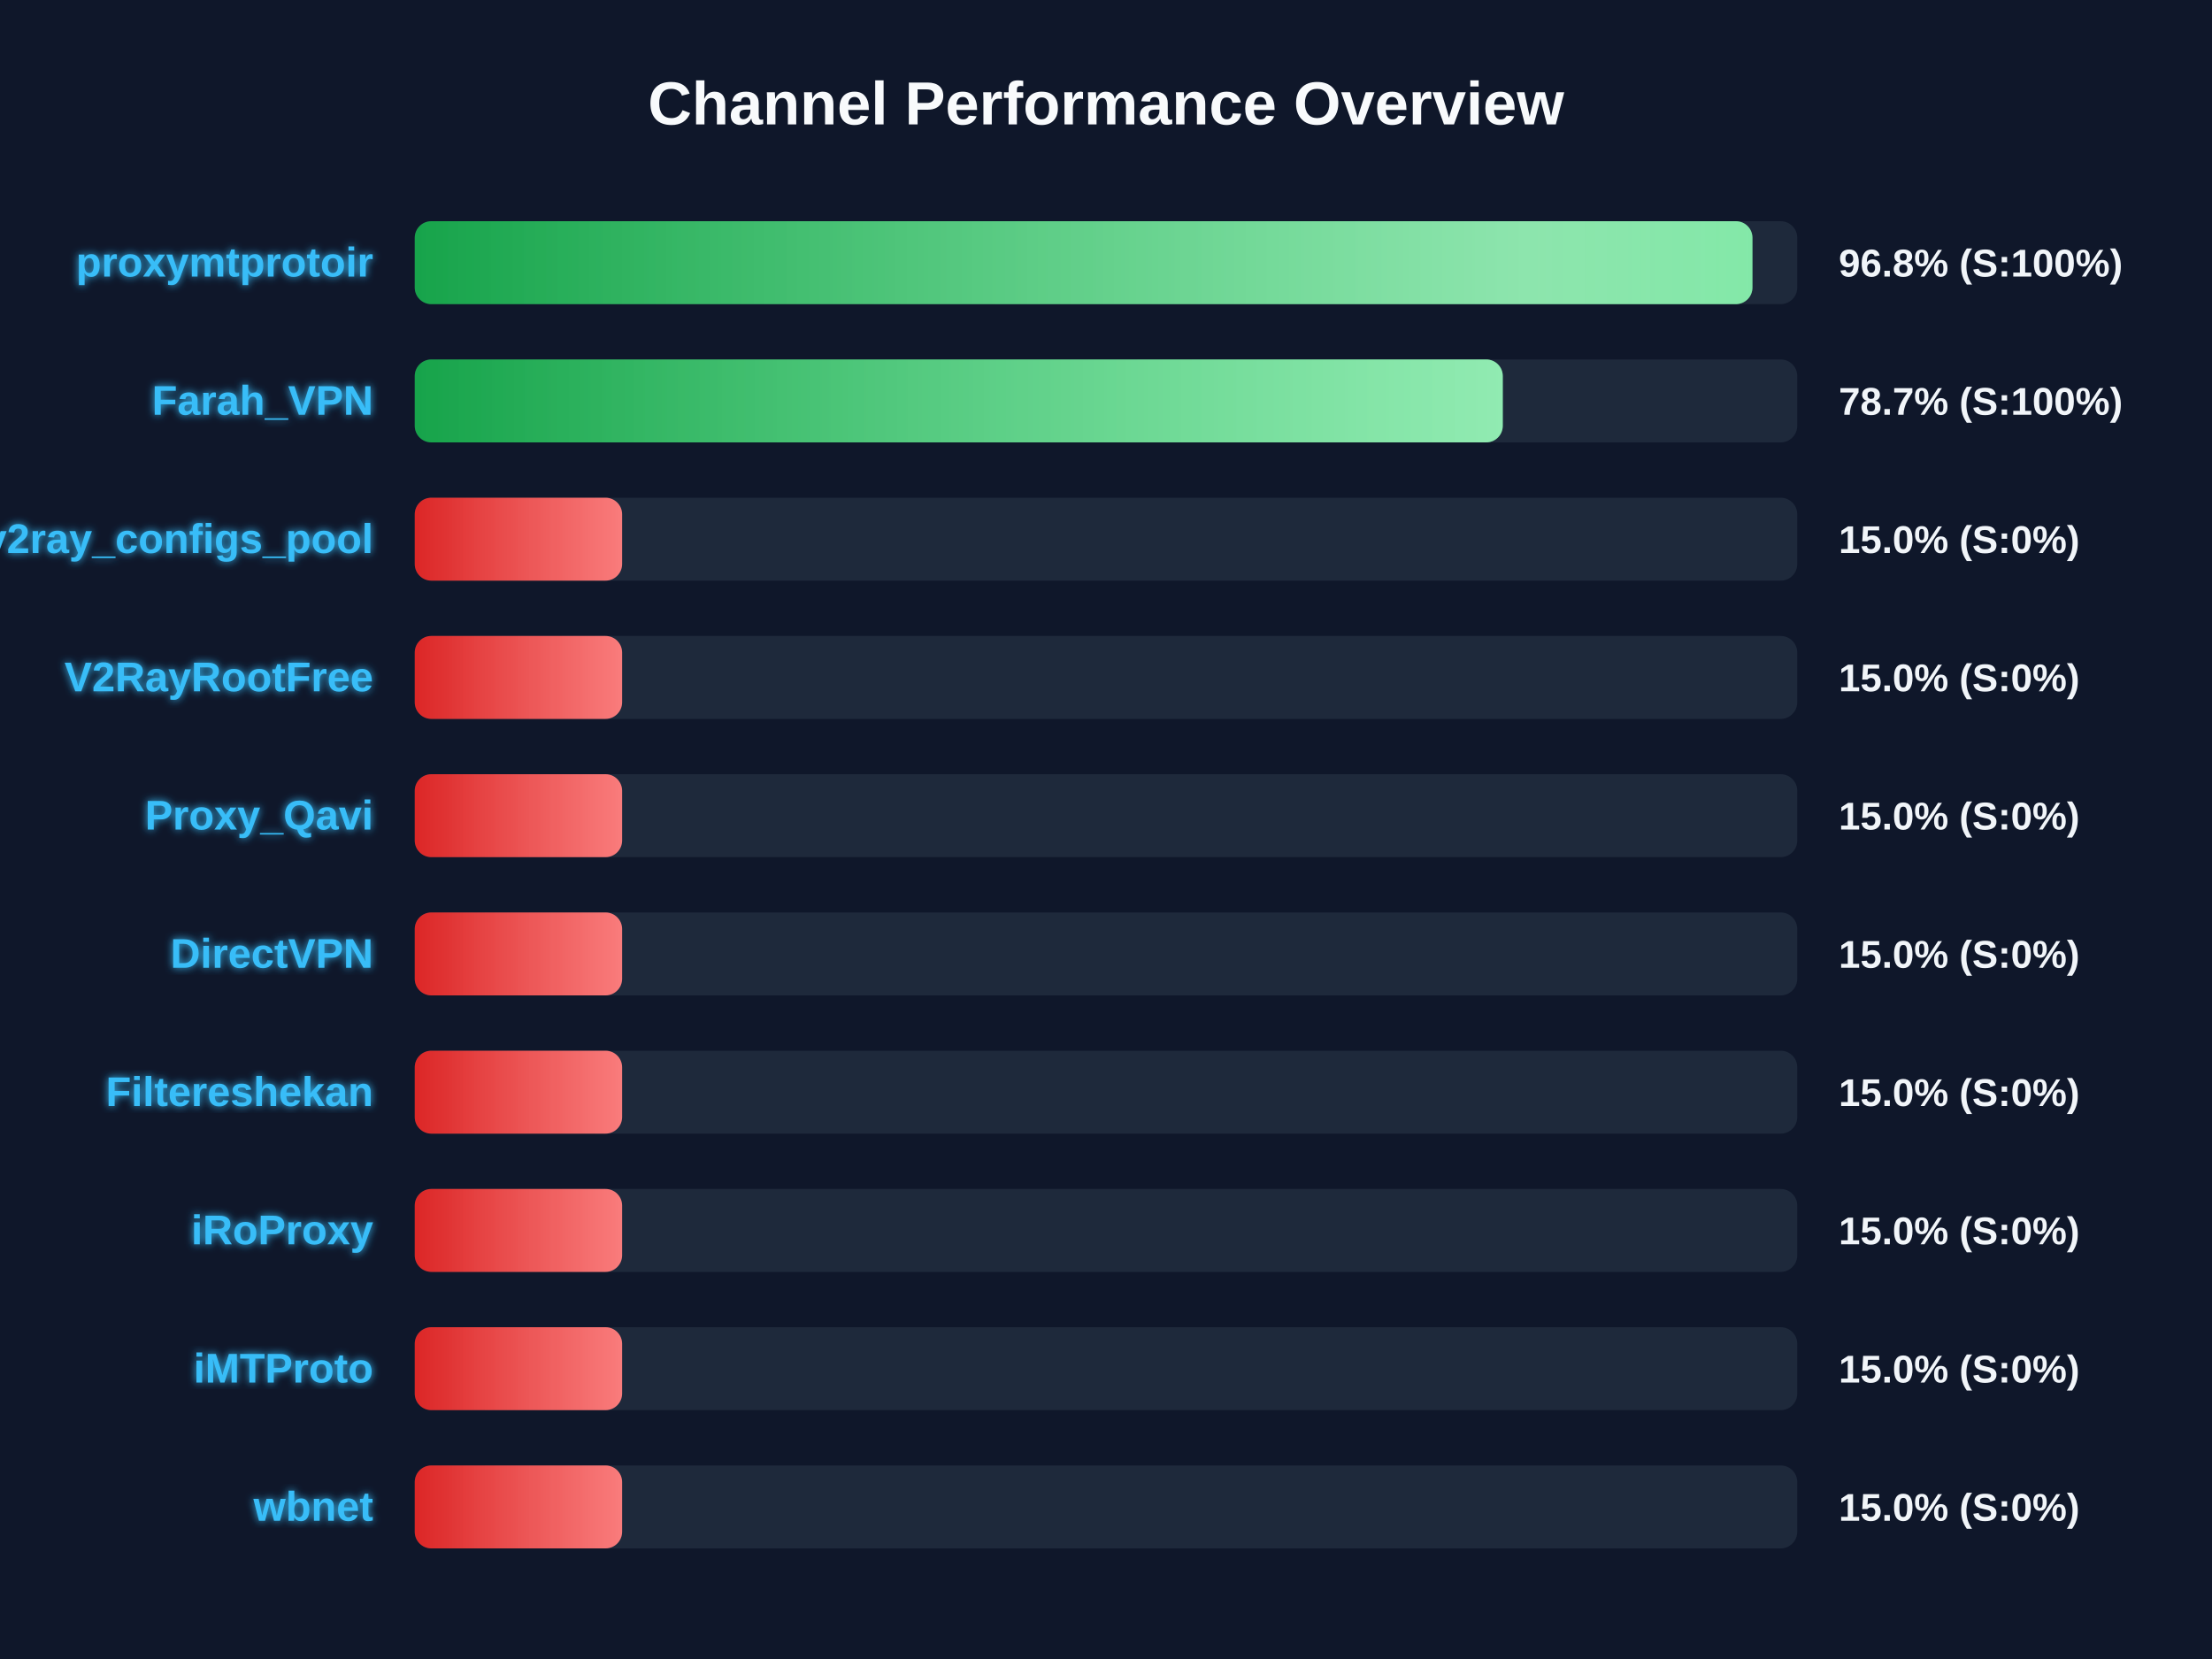
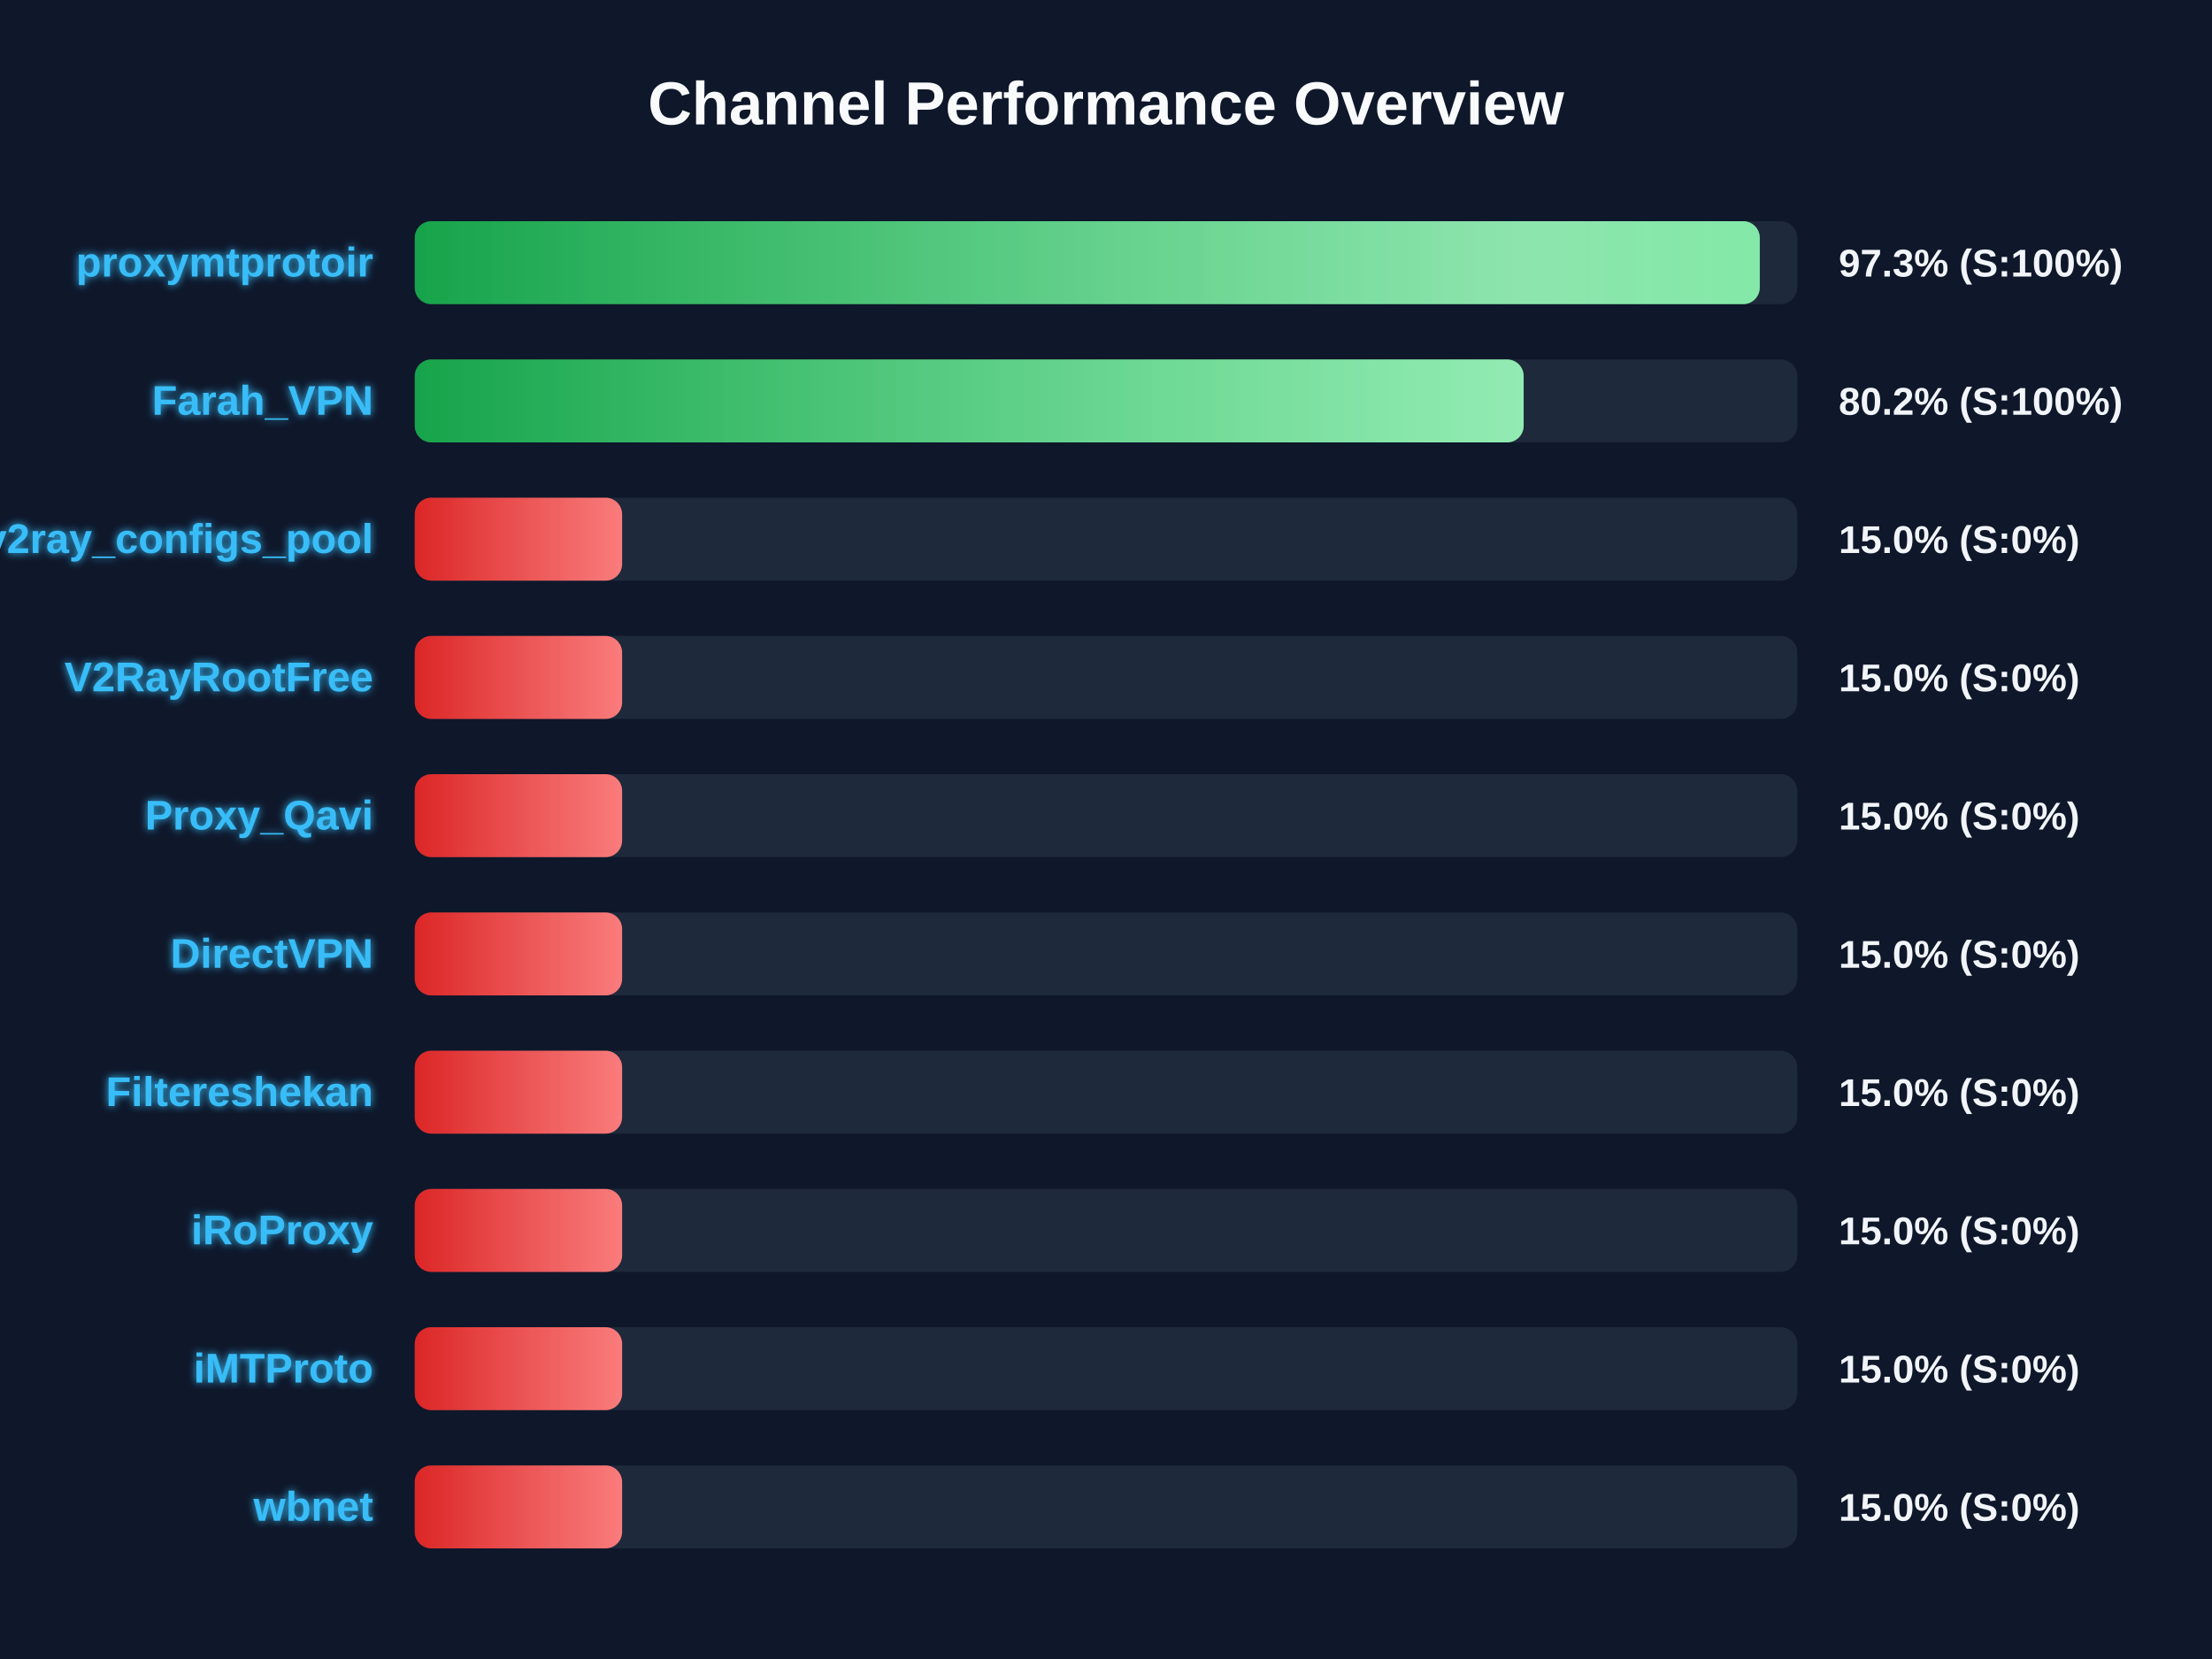
<svg xmlns="http://www.w3.org/2000/svg" width="800" height="600" version="1.1">
  <defs>
    <linearGradient id="grad-green" x1="0%" y1="0%" x2="100%" y2="0%">
      <stop offset="0%" stop-color="#16a34a" />
      <stop offset="100%" stop-color="#4ade80" />
    </linearGradient>
    <linearGradient id="grad-yellow" x1="0%" y1="0%" x2="100%" y2="0%">
      <stop offset="0%" stop-color="#ca8a04" />
      <stop offset="100%" stop-color="#fde047" />
    </linearGradient>
    <linearGradient id="grad-red" x1="0%" y1="0%" x2="100%" y2="0%">
      <stop offset="0%" stop-color="#dc2626" />
      <stop offset="100%" stop-color="#f87171" />
    </linearGradient>
    <linearGradient id="shimmer" x1="0%" y1="0%" x2="100%" y2="0%">
      <stop offset="0%" stop-color="rgba(255,255,255,0)" />
      <stop offset="50%" stop-color="rgba(255,255,255,0.4)" />
      <stop offset="100%" stop-color="rgba(255,255,255,0)" />
    </linearGradient>
    <filter id="glow" x="-20%" y="-20%" width="140%" height="140%">
      <feGaussianBlur stdDeviation="1.5" result="blur" />
      <feComposite in="SourceGraphic" in2="blur" operator="over" />
    </filter>
  </defs>
  <style>
        .bg-rect { fill: #0f172a; }
        .title { font: bold 22px 'Segoe UI', Arial, sans-serif; fill: #f8fafc; }
        .row { font: bold 15px 'Segoe UI', Arial, sans-serif; fill: #38bdf8; filter: url(#glow); }
        .score { font: bold 14px 'Segoe UI', Arial, sans-serif; fill: #f1f5f9; }
        @keyframes shimmer-anim {
            0% { transform: translateX(-100%); }
            100% { transform: translateX(200%); }
        }
        .shimmer-rect {
            animation: shimmer-anim 2.5s infinite linear;
        }
    </style>
  <rect width="100%" height="100%" class="bg-rect" />
  <text x="400" y="45" text-anchor="middle" class="title">Channel Performance Overview</text>
  <rect x="150" y="80" width="500" height="30" fill="#1e293b" rx="6" />
  <clipPath id="clip-0">
-     <rect x="150" y="80" width="483.8" height="30" rx="6" />
+     <rect x="150" y="80" width="486.45" height="30" rx="6" />
  </clipPath>
-   <rect x="150" y="80" width="483.8" height="30" fill="url(#grad-green)" rx="6" />
+   <rect x="150" y="80" width="486.45" height="30" fill="url(#grad-green)" rx="6" />
  <g clip-path="url(#clip-0)">
    <rect x="150" y="80" width="100%" height="30" fill="url(#shimmer)" class="shimmer-rect" />
  </g>
  <text x="135" y="100" text-anchor="end" class="row">proxymtprotoir</text>
-   <text x="665" y="100" text-anchor="start" class="score">96.8% (S:100%)</text>
+   <text x="665" y="100" text-anchor="start" class="score">97.3% (S:100%)</text>
  <rect x="150" y="130" width="500" height="30" fill="#1e293b" rx="6" />
  <clipPath id="clip-1">
-     <rect x="150" y="130" width="393.5" height="30" rx="6" />
+     <rect x="150" y="130" width="401.05" height="30" rx="6" />
  </clipPath>
-   <rect x="150" y="130" width="393.5" height="30" fill="url(#grad-green)" rx="6" />
+   <rect x="150" y="130" width="401.05" height="30" fill="url(#grad-green)" rx="6" />
  <g clip-path="url(#clip-1)">
    <rect x="150" y="130" width="100%" height="30" fill="url(#shimmer)" class="shimmer-rect" />
  </g>
  <text x="135" y="150" text-anchor="end" class="row">Farah_VPN</text>
-   <text x="665" y="150" text-anchor="start" class="score">78.7% (S:100%)</text>
+   <text x="665" y="150" text-anchor="start" class="score">80.2% (S:100%)</text>
  <rect x="150" y="180" width="500" height="30" fill="#1e293b" rx="6" />
  <clipPath id="clip-2">
    <rect x="150" y="180" width="75.0" height="30" rx="6" />
  </clipPath>
  <rect x="150" y="180" width="75.0" height="30" fill="url(#grad-red)" rx="6" />
  <g clip-path="url(#clip-2)">
    <rect x="150" y="180" width="100%" height="30" fill="url(#shimmer)" class="shimmer-rect" />
  </g>
  <text x="135" y="200" text-anchor="end" class="row">v2ray_configs_pool</text>
  <text x="665" y="200" text-anchor="start" class="score">15.0% (S:0%)</text>
  <rect x="150" y="230" width="500" height="30" fill="#1e293b" rx="6" />
  <clipPath id="clip-3">
    <rect x="150" y="230" width="75.0" height="30" rx="6" />
  </clipPath>
  <rect x="150" y="230" width="75.0" height="30" fill="url(#grad-red)" rx="6" />
  <g clip-path="url(#clip-3)">
    <rect x="150" y="230" width="100%" height="30" fill="url(#shimmer)" class="shimmer-rect" />
  </g>
  <text x="135" y="250" text-anchor="end" class="row">V2RayRootFree</text>
  <text x="665" y="250" text-anchor="start" class="score">15.0% (S:0%)</text>
  <rect x="150" y="280" width="500" height="30" fill="#1e293b" rx="6" />
  <clipPath id="clip-4">
    <rect x="150" y="280" width="75.0" height="30" rx="6" />
  </clipPath>
  <rect x="150" y="280" width="75.0" height="30" fill="url(#grad-red)" rx="6" />
  <g clip-path="url(#clip-4)">
    <rect x="150" y="280" width="100%" height="30" fill="url(#shimmer)" class="shimmer-rect" />
  </g>
  <text x="135" y="300" text-anchor="end" class="row">Proxy_Qavi</text>
  <text x="665" y="300" text-anchor="start" class="score">15.0% (S:0%)</text>
  <rect x="150" y="330" width="500" height="30" fill="#1e293b" rx="6" />
  <clipPath id="clip-5">
    <rect x="150" y="330" width="75.0" height="30" rx="6" />
  </clipPath>
  <rect x="150" y="330" width="75.0" height="30" fill="url(#grad-red)" rx="6" />
  <g clip-path="url(#clip-5)">
    <rect x="150" y="330" width="100%" height="30" fill="url(#shimmer)" class="shimmer-rect" />
  </g>
  <text x="135" y="350" text-anchor="end" class="row">DirectVPN</text>
  <text x="665" y="350" text-anchor="start" class="score">15.0% (S:0%)</text>
  <rect x="150" y="380" width="500" height="30" fill="#1e293b" rx="6" />
  <clipPath id="clip-6">
    <rect x="150" y="380" width="75.0" height="30" rx="6" />
  </clipPath>
  <rect x="150" y="380" width="75.0" height="30" fill="url(#grad-red)" rx="6" />
  <g clip-path="url(#clip-6)">
    <rect x="150" y="380" width="100%" height="30" fill="url(#shimmer)" class="shimmer-rect" />
  </g>
  <text x="135" y="400" text-anchor="end" class="row">Filtereshekan</text>
  <text x="665" y="400" text-anchor="start" class="score">15.0% (S:0%)</text>
  <rect x="150" y="430" width="500" height="30" fill="#1e293b" rx="6" />
  <clipPath id="clip-7">
    <rect x="150" y="430" width="75.0" height="30" rx="6" />
  </clipPath>
  <rect x="150" y="430" width="75.0" height="30" fill="url(#grad-red)" rx="6" />
  <g clip-path="url(#clip-7)">
    <rect x="150" y="430" width="100%" height="30" fill="url(#shimmer)" class="shimmer-rect" />
  </g>
  <text x="135" y="450" text-anchor="end" class="row">iRoProxy</text>
  <text x="665" y="450" text-anchor="start" class="score">15.0% (S:0%)</text>
  <rect x="150" y="480" width="500" height="30" fill="#1e293b" rx="6" />
  <clipPath id="clip-8">
    <rect x="150" y="480" width="75.0" height="30" rx="6" />
  </clipPath>
  <rect x="150" y="480" width="75.0" height="30" fill="url(#grad-red)" rx="6" />
  <g clip-path="url(#clip-8)">
    <rect x="150" y="480" width="100%" height="30" fill="url(#shimmer)" class="shimmer-rect" />
  </g>
  <text x="135" y="500" text-anchor="end" class="row">iMTProto</text>
  <text x="665" y="500" text-anchor="start" class="score">15.0% (S:0%)</text>
  <rect x="150" y="530" width="500" height="30" fill="#1e293b" rx="6" />
  <clipPath id="clip-9">
    <rect x="150" y="530" width="75.0" height="30" rx="6" />
  </clipPath>
  <rect x="150" y="530" width="75.0" height="30" fill="url(#grad-red)" rx="6" />
  <g clip-path="url(#clip-9)">
    <rect x="150" y="530" width="100%" height="30" fill="url(#shimmer)" class="shimmer-rect" />
  </g>
  <text x="135" y="550" text-anchor="end" class="row">wbnet</text>
  <text x="665" y="550" text-anchor="start" class="score">15.0% (S:0%)</text>
</svg>
